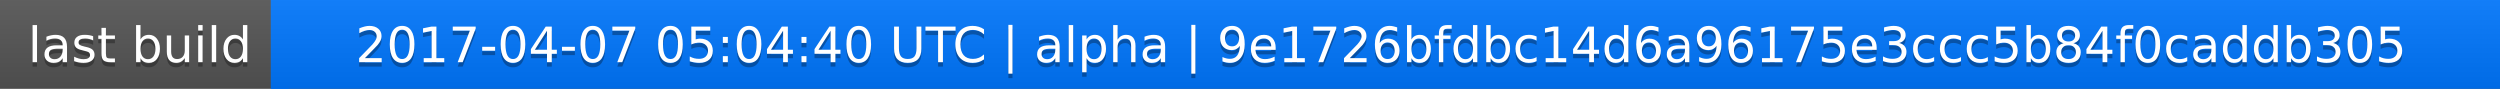
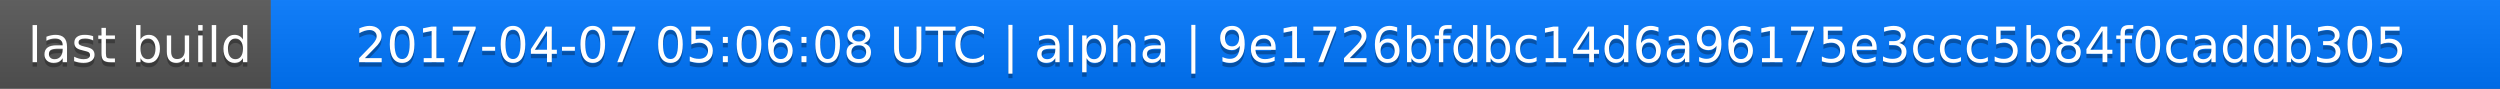
<svg xmlns="http://www.w3.org/2000/svg" width="563" height="20">
  <linearGradient id="a" x2="0" y2="100%">
    <stop offset="0" stop-color="#bbb" stop-opacity=".1" />
    <stop offset="1" stop-opacity=".1" />
  </linearGradient>
  <rect rx="0" width="563" height="20" fill="#555" />
  <rect rx="0" x="61" width="502" height="20" fill="#07f" />
  <path fill="#07f" d="M61 0h4v20h-4z" />
  <rect rx="0" width="563" height="20" fill="url(#a)" />
  <g fill="#fff" text-anchor="middle" font-family="DejaVu Sans,Verdana,Geneva,sans-serif" font-size="11">
    <text x="31.5" y="15" fill="#010101" fill-opacity=".3">last build</text>
    <text x="31.5" y="14">last build</text>
-     <text x="311" y="15" fill="#010101" fill-opacity=".3">2017-04-07 05:04:40 UTC | alpha | 9e1726bfdbc14d6a96175e3ccc5b84f0caddb305</text>
-     <text x="311" y="14">2017-04-07 05:04:40 UTC | alpha | 9e1726bfdbc14d6a96175e3ccc5b84f0caddb305</text>
+     <text x="311" y="15" fill="#010101" fill-opacity=".3">2017-04-07 05:06:08 UTC | alpha | 9e1726bfdbc14d6a96175e3ccc5b84f0caddb305</text>
+     <text x="311" y="14">2017-04-07 05:06:08 UTC | alpha | 9e1726bfdbc14d6a96175e3ccc5b84f0caddb305</text>
  </g>
</svg>
